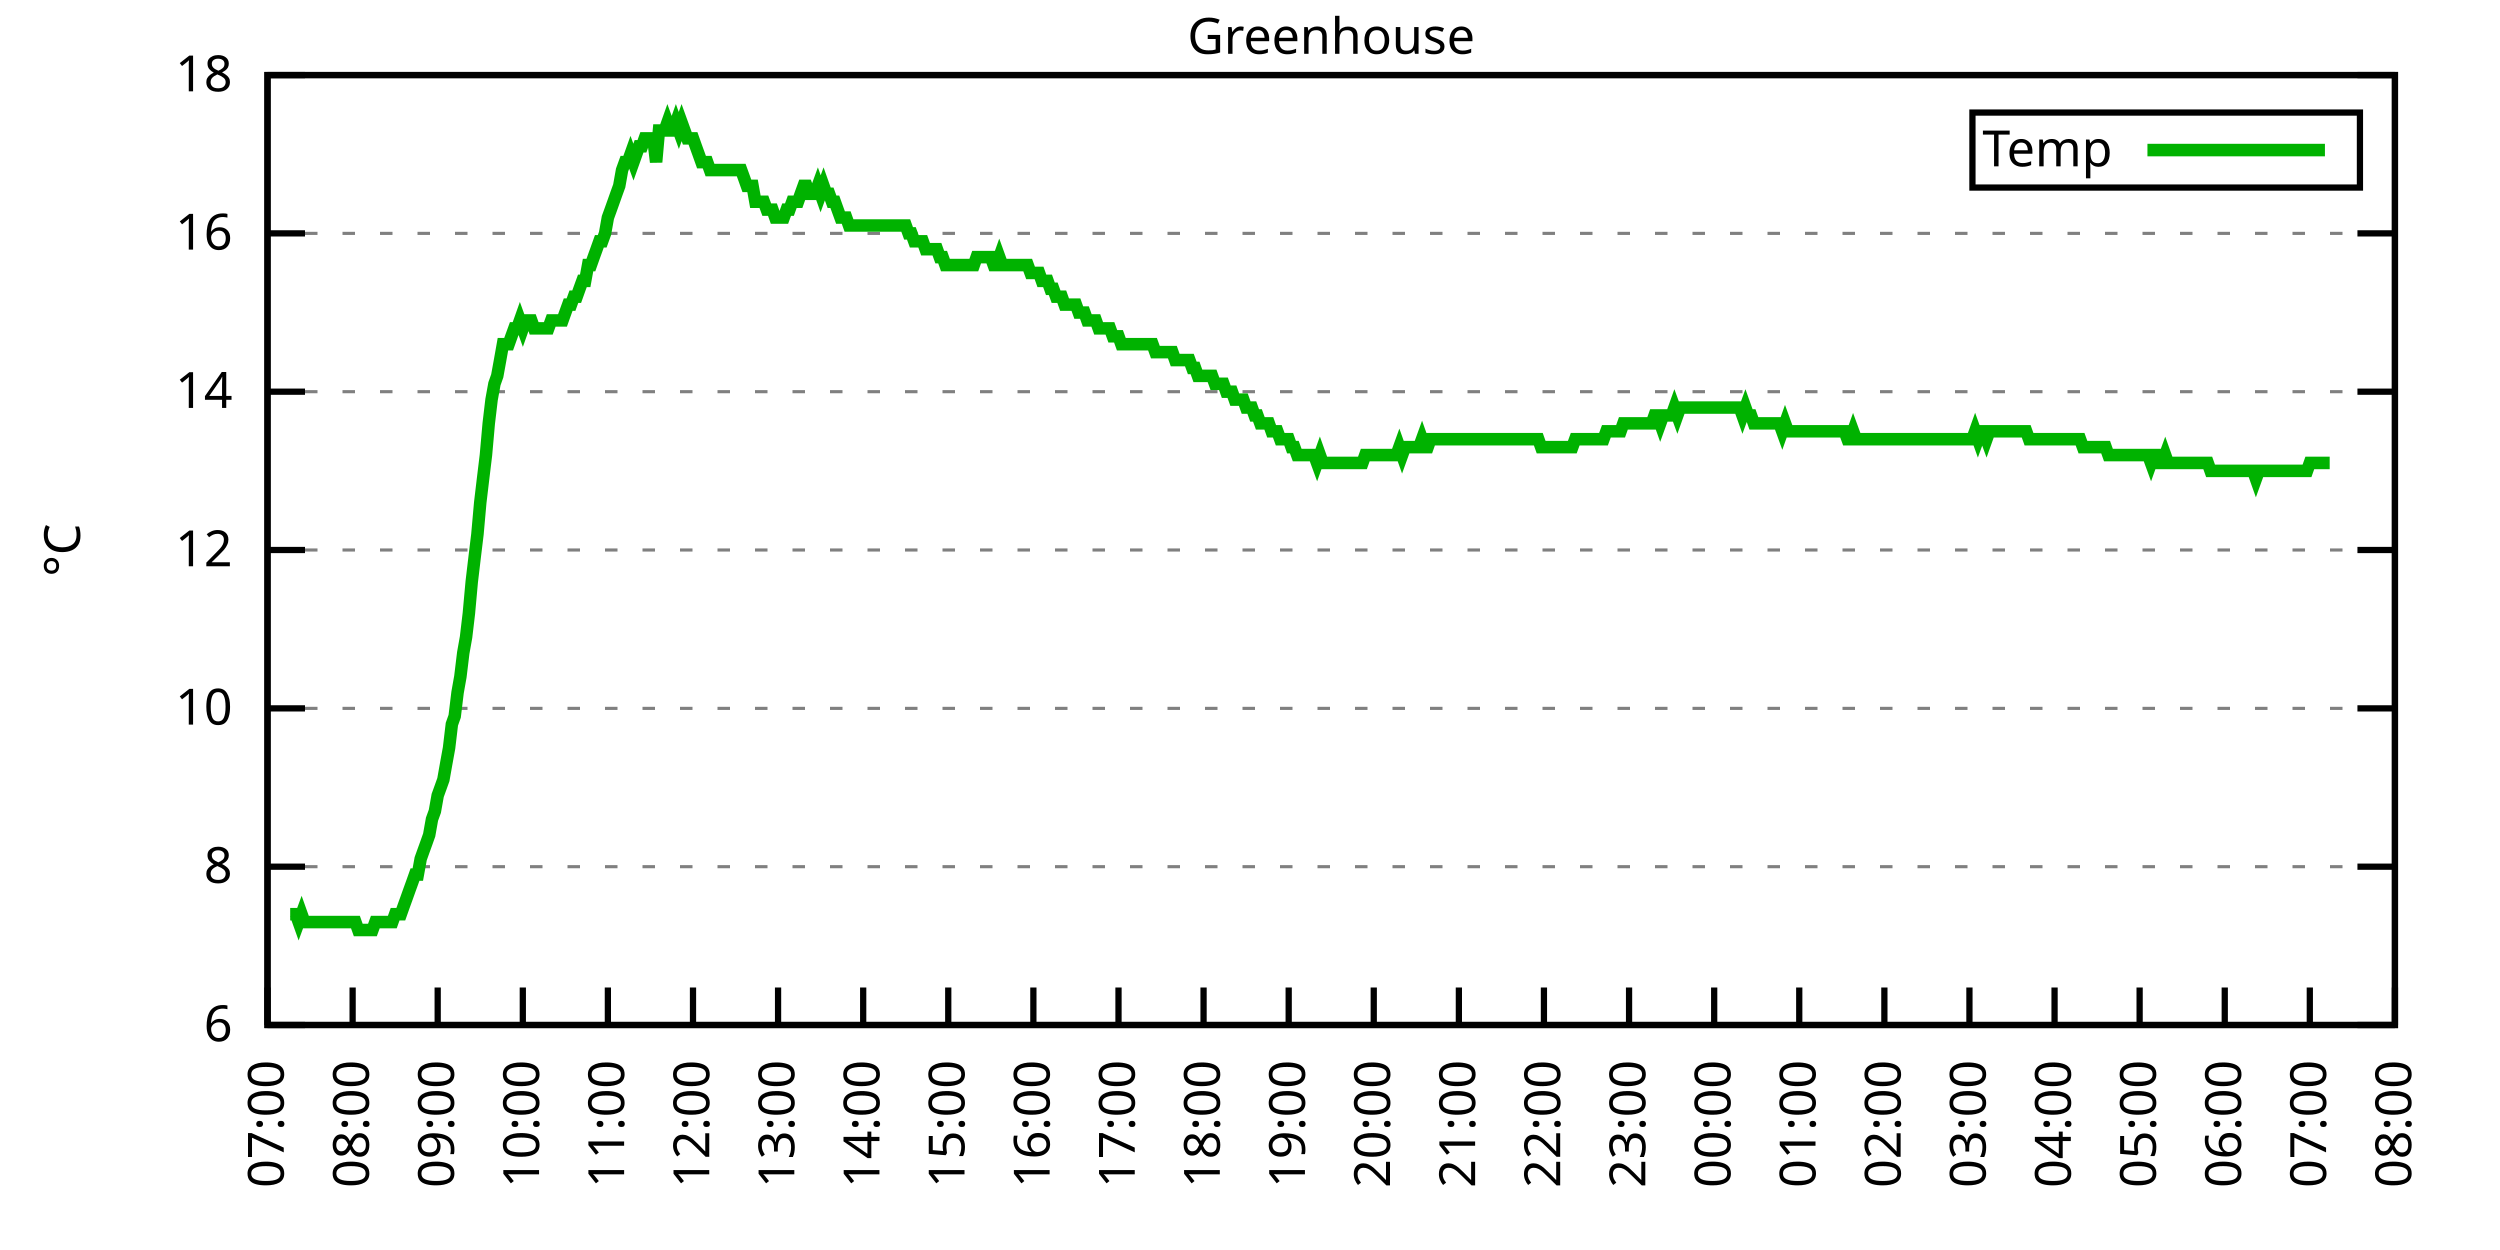
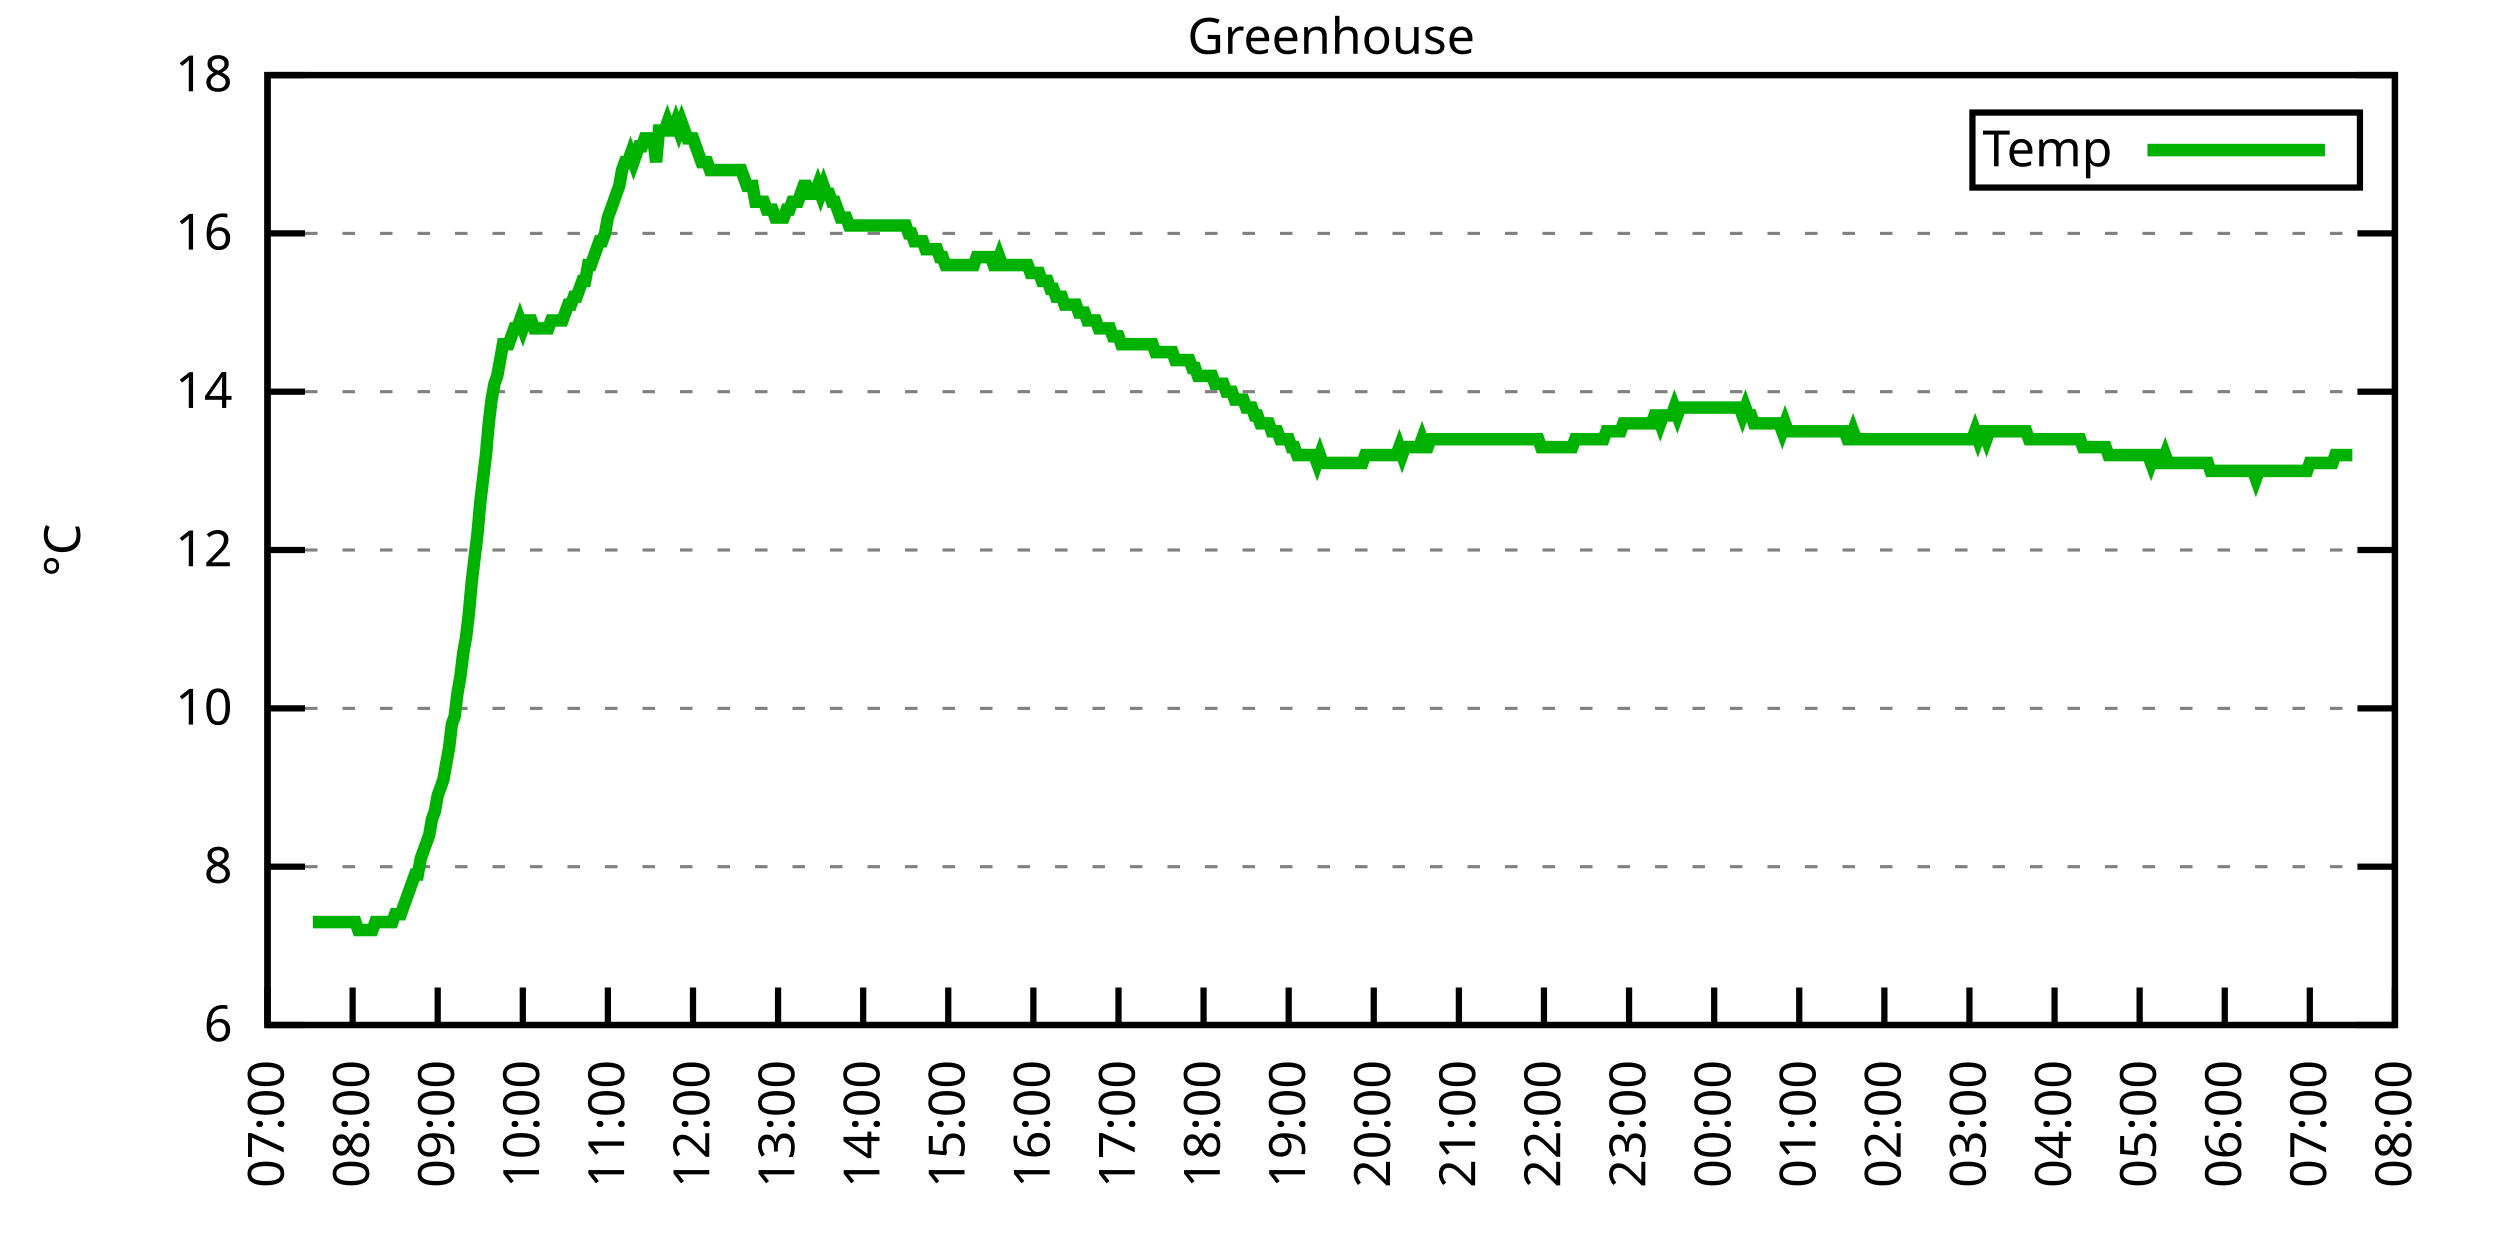
<svg xmlns="http://www.w3.org/2000/svg" xmlns:xlink="http://www.w3.org/1999/xlink" width="400" height="200" viewBox="0 0 400 200">
  <g id="gnuplot_canvas">
    <rect x="0" y="0" width="400" height="200" fill="none" />
    <defs>
      <circle id="gpDot" r="0.5" stroke-width="0.5" stroke="currentColor" />
      <path id="gpPt0" stroke-width="0.333" stroke="currentColor" d="M-1,0 h2 M0,-1 v2" />
      <path id="gpPt1" stroke-width="0.333" stroke="currentColor" d="M-1,-1 L1,1 M1,-1 L-1,1" />
      <path id="gpPt2" stroke-width="0.333" stroke="currentColor" d="M-1,0 L1,0 M0,-1 L0,1 M-1,-1 L1,1 M-1,1 L1,-1" />
      <rect id="gpPt3" stroke-width="0.333" stroke="currentColor" x="-1" y="-1" width="2" height="2" />
      <rect id="gpPt4" stroke-width="0.333" stroke="currentColor" fill="currentColor" x="-1" y="-1" width="2" height="2" />
      <circle id="gpPt5" stroke-width="0.333" stroke="currentColor" cx="0" cy="0" r="1" />
      <use xlink:href="#gpPt5" id="gpPt6" fill="currentColor" stroke="none" />
      <path id="gpPt7" stroke-width="0.333" stroke="currentColor" d="M0,-1.33 L-1.33,0.67 L1.33,0.67 z" />
      <use xlink:href="#gpPt7" id="gpPt8" fill="currentColor" stroke="none" />
      <use xlink:href="#gpPt7" id="gpPt9" stroke="currentColor" transform="rotate(180)" />
      <use xlink:href="#gpPt9" id="gpPt10" fill="currentColor" stroke="none" />
      <use xlink:href="#gpPt3" id="gpPt11" stroke="currentColor" transform="rotate(45)" />
      <use xlink:href="#gpPt11" id="gpPt12" fill="currentColor" stroke="none" />
      <path id="gpPt13" stroke-width="0.333" stroke="currentColor" d="M0,1.330 L1.265,0.411 L0.782,-1.067 L-0.782,-1.076 L-1.265,0.411 z" />
      <use xlink:href="#gpPt13" id="gpPt14" fill="currentColor" stroke="none" />
      <filter id="textbox" filterUnits="objectBoundingBox" x="0" y="0" height="1" width="1">
        <feFlood flood-color="white" flood-opacity="1" result="bgnd" />
        <feComposite in="SourceGraphic" in2="bgnd" operator="atop" />
      </filter>
      <filter id="greybox" filterUnits="objectBoundingBox" x="0" y="0" height="1" width="1">
        <feFlood flood-color="lightgrey" flood-opacity="1" result="grey" />
        <feComposite in="SourceGraphic" in2="grey" operator="atop" />
      </filter>
    </defs>
    <g fill="none" color="white" stroke="currentColor" stroke-width="1.00" stroke-linecap="butt" stroke-linejoin="miter">
</g>
    <g fill="none" color="black" stroke="currentColor" stroke-width="1.00" stroke-linecap="butt" stroke-linejoin="miter">
      <g stroke="none" shape-rendering="crispEdges">
        <polygon fill="rgb(255, 255, 255)" points="42.80,164.00 383.18,164.00 383.18,12.02 42.80,12.02 " />
      </g>
    </g>
    <g fill="none" color="black" stroke="currentColor" stroke-width="1.00" stroke-linecap="butt" stroke-linejoin="miter">
</g>
    <g fill="none" color="black" stroke="black" stroke-width="0.50" stroke-linecap="butt" stroke-linejoin="miter">
</g>
    <g fill="none" color="gray" stroke="currentColor" stroke-width="0.50" stroke-linecap="butt" stroke-linejoin="miter">
      <path stroke="gray" stroke-dasharray="2,4" class="gridline" d="M42.80,164.00 L383.19,164.00  " />
    </g>
    <g fill="none" color="gray" stroke="gray" stroke-width="1.00" stroke-linecap="butt" stroke-linejoin="miter">
</g>
    <g fill="none" color="black" stroke="currentColor" stroke-width="1.00" stroke-linecap="butt" stroke-linejoin="miter">
      <path stroke="black" d="M42.80,164.00 L48.80,164.00 M383.19,164.00 L377.19,164.00  " />
      <g transform="translate(37.20,166.60)" stroke="none" fill="black" font-family="Sans" font-size="8.00" text-anchor="end">
        <text>
          <tspan font-family="Sans"> 6</tspan>
        </text>
      </g>
    </g>
    <g fill="none" color="black" stroke="currentColor" stroke-width="1.00" stroke-linecap="butt" stroke-linejoin="miter">
</g>
    <g fill="none" color="black" stroke="black" stroke-width="0.50" stroke-linecap="butt" stroke-linejoin="miter">
</g>
    <g fill="none" color="gray" stroke="currentColor" stroke-width="0.50" stroke-linecap="butt" stroke-linejoin="miter">
      <path stroke="gray" stroke-dasharray="2,4" class="gridline" d="M42.80,138.67 L383.19,138.67  " />
    </g>
    <g fill="none" color="gray" stroke="gray" stroke-width="1.00" stroke-linecap="butt" stroke-linejoin="miter">
</g>
    <g fill="none" color="black" stroke="currentColor" stroke-width="1.00" stroke-linecap="butt" stroke-linejoin="miter">
      <path stroke="black" d="M42.80,138.67 L48.80,138.67 M383.19,138.67 L377.19,138.67  " />
      <g transform="translate(37.20,141.27)" stroke="none" fill="black" font-family="Sans" font-size="8.00" text-anchor="end">
        <text>
          <tspan font-family="Sans"> 8</tspan>
        </text>
      </g>
    </g>
    <g fill="none" color="black" stroke="currentColor" stroke-width="1.00" stroke-linecap="butt" stroke-linejoin="miter">
</g>
    <g fill="none" color="black" stroke="black" stroke-width="0.50" stroke-linecap="butt" stroke-linejoin="miter">
</g>
    <g fill="none" color="gray" stroke="currentColor" stroke-width="0.50" stroke-linecap="butt" stroke-linejoin="miter">
      <path stroke="gray" stroke-dasharray="2,4" class="gridline" d="M42.80,113.34 L383.19,113.34  " />
    </g>
    <g fill="none" color="gray" stroke="gray" stroke-width="1.00" stroke-linecap="butt" stroke-linejoin="miter">
</g>
    <g fill="none" color="black" stroke="currentColor" stroke-width="1.00" stroke-linecap="butt" stroke-linejoin="miter">
      <path stroke="black" d="M42.80,113.34 L48.80,113.34 M383.19,113.34 L377.19,113.34  " />
      <g transform="translate(37.20,115.94)" stroke="none" fill="black" font-family="Sans" font-size="8.00" text-anchor="end">
        <text>
          <tspan font-family="Sans"> 10</tspan>
        </text>
      </g>
    </g>
    <g fill="none" color="black" stroke="currentColor" stroke-width="1.00" stroke-linecap="butt" stroke-linejoin="miter">
</g>
    <g fill="none" color="black" stroke="black" stroke-width="0.50" stroke-linecap="butt" stroke-linejoin="miter">
</g>
    <g fill="none" color="gray" stroke="currentColor" stroke-width="0.50" stroke-linecap="butt" stroke-linejoin="miter">
      <path stroke="gray" stroke-dasharray="2,4" class="gridline" d="M42.80,88.00 L383.19,88.00  " />
    </g>
    <g fill="none" color="gray" stroke="gray" stroke-width="1.00" stroke-linecap="butt" stroke-linejoin="miter">
</g>
    <g fill="none" color="black" stroke="currentColor" stroke-width="1.00" stroke-linecap="butt" stroke-linejoin="miter">
      <path stroke="black" d="M42.80,88.00 L48.80,88.00 M383.19,88.00 L377.19,88.00  " />
      <g transform="translate(37.20,90.60)" stroke="none" fill="black" font-family="Sans" font-size="8.00" text-anchor="end">
        <text>
          <tspan font-family="Sans"> 12</tspan>
        </text>
      </g>
    </g>
    <g fill="none" color="black" stroke="currentColor" stroke-width="1.00" stroke-linecap="butt" stroke-linejoin="miter">
</g>
    <g fill="none" color="black" stroke="black" stroke-width="0.50" stroke-linecap="butt" stroke-linejoin="miter">
</g>
    <g fill="none" color="gray" stroke="currentColor" stroke-width="0.50" stroke-linecap="butt" stroke-linejoin="miter">
      <path stroke="gray" stroke-dasharray="2,4" class="gridline" d="M42.80,62.67 L383.19,62.67  " />
    </g>
    <g fill="none" color="gray" stroke="gray" stroke-width="1.00" stroke-linecap="butt" stroke-linejoin="miter">
</g>
    <g fill="none" color="black" stroke="currentColor" stroke-width="1.00" stroke-linecap="butt" stroke-linejoin="miter">
      <path stroke="black" d="M42.80,62.67 L48.80,62.67 M383.19,62.67 L377.19,62.67  " />
      <g transform="translate(37.20,65.27)" stroke="none" fill="black" font-family="Sans" font-size="8.00" text-anchor="end">
        <text>
          <tspan font-family="Sans"> 14</tspan>
        </text>
      </g>
    </g>
    <g fill="none" color="black" stroke="currentColor" stroke-width="1.00" stroke-linecap="butt" stroke-linejoin="miter">
</g>
    <g fill="none" color="black" stroke="black" stroke-width="0.50" stroke-linecap="butt" stroke-linejoin="miter">
</g>
    <g fill="none" color="gray" stroke="currentColor" stroke-width="0.50" stroke-linecap="butt" stroke-linejoin="miter">
      <path stroke="gray" stroke-dasharray="2,4" class="gridline" d="M42.80,37.34 L383.19,37.34  " />
    </g>
    <g fill="none" color="gray" stroke="gray" stroke-width="1.00" stroke-linecap="butt" stroke-linejoin="miter">
</g>
    <g fill="none" color="black" stroke="currentColor" stroke-width="1.00" stroke-linecap="butt" stroke-linejoin="miter">
      <path stroke="black" d="M42.80,37.34 L48.80,37.34 M383.19,37.34 L377.19,37.34  " />
      <g transform="translate(37.20,39.94)" stroke="none" fill="black" font-family="Sans" font-size="8.00" text-anchor="end">
        <text>
          <tspan font-family="Sans"> 16</tspan>
        </text>
      </g>
    </g>
    <g fill="none" color="black" stroke="currentColor" stroke-width="1.00" stroke-linecap="butt" stroke-linejoin="miter">
</g>
    <g fill="none" color="black" stroke="black" stroke-width="0.50" stroke-linecap="butt" stroke-linejoin="miter">
</g>
    <g fill="none" color="gray" stroke="currentColor" stroke-width="0.50" stroke-linecap="butt" stroke-linejoin="miter">
      <path stroke="gray" stroke-dasharray="2,4" class="gridline" d="M42.80,12.01 L383.19,12.01  " />
    </g>
    <g fill="none" color="gray" stroke="gray" stroke-width="1.00" stroke-linecap="butt" stroke-linejoin="miter">
</g>
    <g fill="none" color="black" stroke="currentColor" stroke-width="1.00" stroke-linecap="butt" stroke-linejoin="miter">
      <path stroke="black" d="M42.80,12.01 L48.80,12.01 M383.19,12.01 L377.19,12.01  " />
      <g transform="translate(37.20,14.61)" stroke="none" fill="black" font-family="Sans" font-size="8.00" text-anchor="end">
        <text>
          <tspan font-family="Sans"> 18</tspan>
        </text>
      </g>
    </g>
    <g fill="none" color="black" stroke="currentColor" stroke-width="1.00" stroke-linecap="butt" stroke-linejoin="miter">
      <path stroke="black" d="M42.80,164.00 L42.80,158.00  " />
      <g transform="translate(45.40,169.60) rotate(270.00)" stroke="none" fill="black" font-family="Sans" font-size="8.00" text-anchor="end">
        <text>
          <tspan font-family="Sans">07:00</tspan>
        </text>
      </g>
    </g>
    <g fill="none" color="black" stroke="currentColor" stroke-width="1.00" stroke-linecap="butt" stroke-linejoin="miter">
      <path stroke="black" d="M56.42,164.00 L56.42,158.00  " />
      <g transform="translate(59.02,169.60) rotate(270.00)" stroke="none" fill="black" font-family="Sans" font-size="8.00" text-anchor="end">
        <text>
          <tspan font-family="Sans">08:00</tspan>
        </text>
      </g>
    </g>
    <g fill="none" color="black" stroke="currentColor" stroke-width="1.00" stroke-linecap="butt" stroke-linejoin="miter">
      <path stroke="black" d="M70.03,164.00 L70.03,158.00  " />
      <g transform="translate(72.63,169.60) rotate(270.00)" stroke="none" fill="black" font-family="Sans" font-size="8.00" text-anchor="end">
        <text>
          <tspan font-family="Sans">09:00</tspan>
        </text>
      </g>
    </g>
    <g fill="none" color="black" stroke="currentColor" stroke-width="1.00" stroke-linecap="butt" stroke-linejoin="miter">
      <path stroke="black" d="M83.65,164.00 L83.65,158.00  " />
      <g transform="translate(86.25,169.60) rotate(270.00)" stroke="none" fill="black" font-family="Sans" font-size="8.00" text-anchor="end">
        <text>
          <tspan font-family="Sans">10:00</tspan>
        </text>
      </g>
    </g>
    <g fill="none" color="black" stroke="currentColor" stroke-width="1.00" stroke-linecap="butt" stroke-linejoin="miter">
      <path stroke="black" d="M97.26,164.00 L97.26,158.00  " />
      <g transform="translate(99.86,169.60) rotate(270.00)" stroke="none" fill="black" font-family="Sans" font-size="8.00" text-anchor="end">
        <text>
          <tspan font-family="Sans">11:00</tspan>
        </text>
      </g>
    </g>
    <g fill="none" color="black" stroke="currentColor" stroke-width="1.00" stroke-linecap="butt" stroke-linejoin="miter">
      <path stroke="black" d="M110.88,164.00 L110.88,158.00  " />
      <g transform="translate(113.48,169.60) rotate(270.00)" stroke="none" fill="black" font-family="Sans" font-size="8.00" text-anchor="end">
        <text>
          <tspan font-family="Sans">12:00</tspan>
        </text>
      </g>
    </g>
    <g fill="none" color="black" stroke="currentColor" stroke-width="1.00" stroke-linecap="butt" stroke-linejoin="miter">
      <path stroke="black" d="M124.49,164.00 L124.49,158.00  " />
      <g transform="translate(127.09,169.60) rotate(270.00)" stroke="none" fill="black" font-family="Sans" font-size="8.00" text-anchor="end">
        <text>
          <tspan font-family="Sans">13:00</tspan>
        </text>
      </g>
    </g>
    <g fill="none" color="black" stroke="currentColor" stroke-width="1.00" stroke-linecap="butt" stroke-linejoin="miter">
      <path stroke="black" d="M138.11,164.00 L138.11,158.00  " />
      <g transform="translate(140.71,169.60) rotate(270.00)" stroke="none" fill="black" font-family="Sans" font-size="8.00" text-anchor="end">
        <text>
          <tspan font-family="Sans">14:00</tspan>
        </text>
      </g>
    </g>
    <g fill="none" color="black" stroke="currentColor" stroke-width="1.00" stroke-linecap="butt" stroke-linejoin="miter">
      <path stroke="black" d="M151.72,164.00 L151.72,158.00  " />
      <g transform="translate(154.32,169.60) rotate(270.00)" stroke="none" fill="black" font-family="Sans" font-size="8.00" text-anchor="end">
        <text>
          <tspan font-family="Sans">15:00</tspan>
        </text>
      </g>
    </g>
    <g fill="none" color="black" stroke="currentColor" stroke-width="1.00" stroke-linecap="butt" stroke-linejoin="miter">
      <path stroke="black" d="M165.34,164.00 L165.34,158.00  " />
      <g transform="translate(167.94,169.60) rotate(270.00)" stroke="none" fill="black" font-family="Sans" font-size="8.00" text-anchor="end">
        <text>
          <tspan font-family="Sans">16:00</tspan>
        </text>
      </g>
    </g>
    <g fill="none" color="black" stroke="currentColor" stroke-width="1.00" stroke-linecap="butt" stroke-linejoin="miter">
      <path stroke="black" d="M178.96,164.00 L178.96,158.00  " />
      <g transform="translate(181.56,169.60) rotate(270.00)" stroke="none" fill="black" font-family="Sans" font-size="8.00" text-anchor="end">
        <text>
          <tspan font-family="Sans">17:00</tspan>
        </text>
      </g>
    </g>
    <g fill="none" color="black" stroke="currentColor" stroke-width="1.00" stroke-linecap="butt" stroke-linejoin="miter">
      <path stroke="black" d="M192.57,164.00 L192.57,158.00  " />
      <g transform="translate(195.17,169.60) rotate(270.00)" stroke="none" fill="black" font-family="Sans" font-size="8.00" text-anchor="end">
        <text>
          <tspan font-family="Sans">18:00</tspan>
        </text>
      </g>
    </g>
    <g fill="none" color="black" stroke="currentColor" stroke-width="1.00" stroke-linecap="butt" stroke-linejoin="miter">
      <path stroke="black" d="M206.19,164.00 L206.19,158.00  " />
      <g transform="translate(208.79,169.60) rotate(270.00)" stroke="none" fill="black" font-family="Sans" font-size="8.00" text-anchor="end">
        <text>
          <tspan font-family="Sans">19:00</tspan>
        </text>
      </g>
    </g>
    <g fill="none" color="black" stroke="currentColor" stroke-width="1.00" stroke-linecap="butt" stroke-linejoin="miter">
      <path stroke="black" d="M219.80,164.00 L219.80,158.00  " />
      <g transform="translate(222.40,169.60) rotate(270.00)" stroke="none" fill="black" font-family="Sans" font-size="8.00" text-anchor="end">
        <text>
          <tspan font-family="Sans">20:00</tspan>
        </text>
      </g>
    </g>
    <g fill="none" color="black" stroke="currentColor" stroke-width="1.00" stroke-linecap="butt" stroke-linejoin="miter">
      <path stroke="black" d="M233.42,164.00 L233.42,158.00  " />
      <g transform="translate(236.02,169.60) rotate(270.00)" stroke="none" fill="black" font-family="Sans" font-size="8.00" text-anchor="end">
        <text>
          <tspan font-family="Sans">21:00</tspan>
        </text>
      </g>
    </g>
    <g fill="none" color="black" stroke="currentColor" stroke-width="1.00" stroke-linecap="butt" stroke-linejoin="miter">
      <path stroke="black" d="M247.03,164.00 L247.03,158.00  " />
      <g transform="translate(249.63,169.60) rotate(270.00)" stroke="none" fill="black" font-family="Sans" font-size="8.00" text-anchor="end">
        <text>
          <tspan font-family="Sans">22:00</tspan>
        </text>
      </g>
    </g>
    <g fill="none" color="black" stroke="currentColor" stroke-width="1.00" stroke-linecap="butt" stroke-linejoin="miter">
      <path stroke="black" d="M260.65,164.00 L260.65,158.00  " />
      <g transform="translate(263.25,169.60) rotate(270.00)" stroke="none" fill="black" font-family="Sans" font-size="8.00" text-anchor="end">
        <text>
          <tspan font-family="Sans">23:00</tspan>
        </text>
      </g>
    </g>
    <g fill="none" color="black" stroke="currentColor" stroke-width="1.00" stroke-linecap="butt" stroke-linejoin="miter">
      <path stroke="black" d="M274.27,164.00 L274.27,158.00  " />
      <g transform="translate(276.87,169.60) rotate(270.00)" stroke="none" fill="black" font-family="Sans" font-size="8.00" text-anchor="end">
        <text>
          <tspan font-family="Sans">00:00</tspan>
        </text>
      </g>
    </g>
    <g fill="none" color="black" stroke="currentColor" stroke-width="1.00" stroke-linecap="butt" stroke-linejoin="miter">
      <path stroke="black" d="M287.88,164.00 L287.88,158.00  " />
      <g transform="translate(290.48,169.60) rotate(270.00)" stroke="none" fill="black" font-family="Sans" font-size="8.00" text-anchor="end">
        <text>
          <tspan font-family="Sans">01:00</tspan>
        </text>
      </g>
    </g>
    <g fill="none" color="black" stroke="currentColor" stroke-width="1.00" stroke-linecap="butt" stroke-linejoin="miter">
      <path stroke="black" d="M301.50,164.00 L301.50,158.00  " />
      <g transform="translate(304.10,169.60) rotate(270.00)" stroke="none" fill="black" font-family="Sans" font-size="8.00" text-anchor="end">
        <text>
          <tspan font-family="Sans">02:00</tspan>
        </text>
      </g>
    </g>
    <g fill="none" color="black" stroke="currentColor" stroke-width="1.00" stroke-linecap="butt" stroke-linejoin="miter">
      <path stroke="black" d="M315.11,164.00 L315.11,158.00  " />
      <g transform="translate(317.71,169.60) rotate(270.00)" stroke="none" fill="black" font-family="Sans" font-size="8.00" text-anchor="end">
        <text>
          <tspan font-family="Sans">03:00</tspan>
        </text>
      </g>
    </g>
    <g fill="none" color="black" stroke="currentColor" stroke-width="1.00" stroke-linecap="butt" stroke-linejoin="miter">
      <path stroke="black" d="M328.73,164.00 L328.73,158.00  " />
      <g transform="translate(331.33,169.60) rotate(270.00)" stroke="none" fill="black" font-family="Sans" font-size="8.00" text-anchor="end">
        <text>
          <tspan font-family="Sans">04:00</tspan>
        </text>
      </g>
    </g>
    <g fill="none" color="black" stroke="currentColor" stroke-width="1.00" stroke-linecap="butt" stroke-linejoin="miter">
      <path stroke="black" d="M342.34,164.00 L342.34,158.00  " />
      <g transform="translate(344.94,169.60) rotate(270.00)" stroke="none" fill="black" font-family="Sans" font-size="8.00" text-anchor="end">
        <text>
          <tspan font-family="Sans">05:00</tspan>
        </text>
      </g>
    </g>
    <g fill="none" color="black" stroke="currentColor" stroke-width="1.00" stroke-linecap="butt" stroke-linejoin="miter">
      <path stroke="black" d="M355.96,164.00 L355.96,158.00  " />
      <g transform="translate(358.56,169.60) rotate(270.00)" stroke="none" fill="black" font-family="Sans" font-size="8.00" text-anchor="end">
        <text>
          <tspan font-family="Sans">06:00</tspan>
        </text>
      </g>
    </g>
    <g fill="none" color="black" stroke="currentColor" stroke-width="1.00" stroke-linecap="butt" stroke-linejoin="miter">
      <path stroke="black" d="M369.57,164.00 L369.57,158.00  " />
      <g transform="translate(372.17,169.60) rotate(270.00)" stroke="none" fill="black" font-family="Sans" font-size="8.00" text-anchor="end">
        <text>
          <tspan font-family="Sans">07:00</tspan>
        </text>
      </g>
    </g>
    <g fill="none" color="black" stroke="currentColor" stroke-width="1.00" stroke-linecap="butt" stroke-linejoin="miter">
      <path stroke="black" d="M383.19,164.00 L383.19,158.00  " />
      <g transform="translate(385.79,169.60) rotate(270.00)" stroke="none" fill="black" font-family="Sans" font-size="8.00" text-anchor="end">
        <text>
          <tspan font-family="Sans">08:00</tspan>
        </text>
      </g>
    </g>
    <g fill="none" color="black" stroke="currentColor" stroke-width="1.00" stroke-linecap="butt" stroke-linejoin="miter">
</g>
    <g fill="none" color="black" stroke="currentColor" stroke-width="1.00" stroke-linecap="butt" stroke-linejoin="miter">
      <path stroke="black" d="M42.80,12.01 L42.80,164.00 L383.19,164.00 L383.19,12.01 L42.80,12.01 Z  " />
    </g>
    <g fill="none" color="black" stroke="currentColor" stroke-width="1.00" stroke-linecap="butt" stroke-linejoin="miter">
</g>
    <g fill="none" color="black" stroke="currentColor" stroke-width="1.00" stroke-linecap="butt" stroke-linejoin="miter">
      <path stroke="black" d="M315.59,30.01 L315.59,18.01 L377.59,18.01 L377.59,30.01 L315.59,30.01 Z  " />
    </g>
    <g id="Greenhouse_plot_1">
      <g fill="none" color="white" stroke="black" stroke-width="2.00" stroke-linecap="butt" stroke-linejoin="miter">
</g>
      <g fill="none" color="black" stroke="currentColor" stroke-width="2.00" stroke-linecap="butt" stroke-linejoin="miter">
        <g transform="translate(337.99,26.61)" stroke="none" fill="black" font-family="Sans" font-size="8.00" text-anchor="end">
          <text>
            <tspan font-family="Sans">Temp</tspan>
          </text>
        </g>
      </g>
      <g fill="none" color="black" stroke="currentColor" stroke-width="2.00" stroke-linecap="butt" stroke-linejoin="miter">
-         <path stroke="rgb(  0, 178,   0)" d="M343.59,24.01 L371.99,24.01 M46.43,146.27 L46.88,146.27 L47.34,146.27 L47.79,147.53 L48.25,146.27 L48.70,147.53   L49.15,147.53 L49.61,147.53 L50.06,147.53 L50.52,147.53 L50.97,147.53 L51.42,147.53 L51.88,147.53 L52.33,147.53   L52.78,147.53 L53.24,147.53 L53.69,147.53 L54.15,147.53 L54.60,147.53 L55.05,147.53 L55.51,147.53 L55.96,147.53   L56.42,147.53 L56.87,147.53 L57.32,148.80 L57.78,148.80 L58.23,148.80 L58.68,148.80 L59.14,148.80 L59.59,148.80   L60.05,147.53 L60.50,147.53 L60.95,147.53 L61.41,147.53 L61.86,147.53 L62.32,147.53 L62.77,147.53 L63.22,146.27   L63.68,146.27 L64.13,146.27 L64.58,145.00 L65.04,143.73 L65.49,142.47 L65.95,141.20 L66.40,139.93 L66.85,139.93   L67.31,137.40 L67.76,136.14 L68.22,134.87 L68.67,133.60 L69.12,131.07 L69.58,129.80 L70.03,127.27 L70.49,126.00   L70.94,124.74 L71.39,122.20 L71.85,119.67 L72.30,115.87 L72.75,114.60 L73.21,110.80 L73.66,108.27 L74.12,104.47   L74.57,101.94 L75.02,98.14 L75.48,93.07 L75.93,89.27 L76.39,85.47 L76.84,80.41 L77.29,76.61 L77.75,72.81   L78.20,67.74 L78.65,63.94 L79.11,61.41 L79.56,60.14 L80.02,57.61 L80.47,55.07 L80.92,55.07 L81.38,55.07   L81.83,53.81 L82.29,52.54 L82.74,52.54 L83.19,51.27 L83.65,52.54 L84.10,51.27 L84.55,51.27 L85.01,51.27   L85.46,52.54 L85.92,52.54 L86.37,52.54 L86.82,52.54 L87.28,52.54 L87.73,52.54 L88.19,51.27 L88.64,51.27   L89.09,51.27 L89.55,51.27 L90.00,51.27 L90.45,50.01 L90.91,48.74 L91.36,48.74 L91.82,47.47 L92.27,47.47   L92.72,46.21 L93.18,44.94 L93.63,44.94 L94.09,42.41 L94.54,42.41 L94.99,41.14 L95.45,39.87 L95.90,38.61   L96.35,38.61 L96.81,37.34 L97.26,34.81 L97.72,33.54 L98.17,32.28 L98.62,31.01 L99.08,29.74 L99.53,27.21   L99.99,25.94 L100.44,25.94 L100.89,24.68 L101.35,25.94 L101.80,24.68 L102.25,23.41 L102.71,23.41 L103.16,22.14   L103.62,22.14 L104.07,22.14 L104.52,22.14 L104.98,25.94 L105.43,20.88 L105.89,20.88 L106.34,20.88 L106.79,19.61   L107.25,20.88 L107.70,20.88 L108.15,19.61 L108.61,20.88 L109.06,19.61 L109.52,20.88 L109.97,22.14 L110.42,22.14   L110.88,22.14 L111.33,23.41 L111.79,24.68 L112.24,25.94 L112.69,25.94 L113.15,25.94 L113.60,27.21 L114.05,27.21   L114.51,27.21 L114.96,27.21 L115.42,27.21 L115.87,27.21 L116.32,27.21 L116.78,27.21 L117.23,27.21 L117.69,27.21   L118.14,27.21 L118.59,27.21 L119.05,28.48 L119.50,29.74 L119.96,29.74 L120.41,29.74 L120.86,32.28 L121.32,32.28   L121.77,32.28 L122.22,32.28 L122.68,33.54 L123.13,33.54 L123.59,33.54 L124.04,34.81 L124.49,34.81 L124.95,34.81   L125.40,34.81 L125.86,33.54 L126.31,33.54 L126.76,32.28 L127.22,32.28 L127.67,32.28 L128.12,31.01 L128.58,29.74   L129.03,29.74 L129.49,31.01 L129.94,31.01 L130.39,31.01 L130.85,29.74 L131.30,31.01 L131.76,29.74 L132.21,31.01   L132.66,31.01 L133.12,32.28 L133.57,32.28 L134.02,33.54 L134.48,34.81 L134.93,34.81 L135.39,34.81 L135.84,36.08   L136.29,36.08 L136.75,36.08 L137.20,36.08 L137.66,36.08 L138.11,36.08 L138.56,36.08 L139.02,36.08 L139.47,36.08   L139.92,36.08 L140.38,36.08 L140.83,36.08 L141.29,36.08 L141.74,36.08 L142.19,36.08 L142.65,36.08 L143.10,36.08   L143.56,36.08 L144.01,36.08 L144.46,36.08 L144.92,36.08 L145.37,37.34 L145.82,37.34 L146.28,38.61 L146.73,38.61   L147.19,38.61 L147.64,38.61 L148.09,39.87 L148.55,39.87 L149.00,39.87 L149.46,39.87 L149.91,39.87 L150.36,41.14   L150.82,41.14 L151.27,42.41 L151.72,42.41 L152.18,42.41 L152.63,42.41 L153.09,42.41 L153.54,42.41 L153.99,42.41   L154.45,42.41 L154.90,42.41 L155.36,42.41 L155.81,42.41 L156.26,41.14 L156.72,41.14 L157.17,41.14 L157.62,41.14   L158.08,41.14 L158.53,41.14 L158.99,42.41 L159.44,42.41 L159.89,41.14 L160.35,42.41 L160.80,42.41 L161.26,42.41   L161.71,42.41 L162.16,42.41 L162.62,42.41 L163.07,42.41 L163.52,42.41 L163.98,42.41 L164.43,42.41 L164.89,43.67   L165.34,43.67 L165.79,43.67 L166.25,43.67 L166.70,44.94 L167.16,44.94 L167.61,44.94 L168.06,46.21 L168.52,46.21   L168.97,47.47 L169.43,47.47 L169.88,47.47 L170.33,48.74 L170.79,48.74 L171.24,48.74 L171.69,48.74 L172.15,48.74   L172.60,50.01 L173.06,50.01 L173.51,50.01 L173.96,51.27 L174.42,51.27 L174.87,51.27 L175.33,51.27 L175.78,52.54   L176.23,52.54 L176.69,52.54 L177.14,52.54 L177.59,52.54 L178.05,53.81 L178.50,53.81 L178.96,53.81 L179.41,55.07   L179.86,55.07 L180.32,55.07 L180.77,55.07 L181.23,55.07 L181.68,55.07 L182.13,55.07 L182.59,55.07 L183.04,55.07   L183.49,55.07 L183.95,55.07 L184.40,55.07 L184.86,56.34 L185.31,56.34 L185.76,56.34 L186.22,56.34 L186.67,56.34   L187.13,56.34 L187.58,56.34 L188.03,57.61 L188.49,57.61 L188.94,57.61 L189.39,57.61 L189.85,57.61 L190.30,57.61   L190.76,58.87 L191.21,58.87 L191.66,60.14 L192.12,60.14 L192.57,60.14 L193.03,60.14 L193.48,60.14 L193.93,60.14   L194.39,61.41 L194.84,61.41 L195.29,61.41 L195.75,61.41 L196.20,62.67 L196.66,62.67 L197.11,62.67 L197.56,63.94   L198.02,63.94 L198.47,63.94 L198.93,63.94 L199.38,65.21 L199.83,65.21 L200.29,65.21 L200.74,66.47 L201.19,66.47   L201.65,67.74 L202.10,67.74 L202.56,67.74 L203.01,67.74 L203.46,69.01 L203.92,69.01 L204.37,69.01 L204.83,70.27   L205.28,70.27 L205.73,70.27 L206.19,70.27 L206.64,71.54 L207.09,71.54 L207.55,72.81 L208.00,72.81 L208.46,72.81   L208.91,72.81 L209.36,72.81 L209.82,72.81 L210.27,72.81 L210.73,74.07 L211.18,72.81 L211.63,74.07 L212.09,74.07   L212.54,74.07 L213.00,74.07 L213.45,74.07 L213.90,74.07 L214.36,74.07 L214.81,74.07 L215.26,74.07 L215.72,74.07   L216.17,74.07 L216.63,74.07 L217.08,74.07 L217.53,74.07 L217.99,74.07 L218.44,72.81 L218.90,72.81 L219.35,72.81   L219.80,72.81 L220.26,72.81 L220.71,72.81 L221.16,72.81 L221.62,72.81 L222.07,72.81 L222.53,72.81 L222.98,72.81   L223.43,72.81 L223.89,71.54 L224.34,72.81 L224.80,71.54 L225.25,71.54 L225.70,71.54 L226.16,71.54 L226.61,71.54   L227.06,71.54 L227.52,70.27 L227.97,71.54 L228.43,71.54 L228.88,70.27 L229.33,70.27 L229.79,70.27 L230.24,70.27   L230.70,70.27 L231.15,70.27 L231.60,70.27 L232.06,70.27 L232.51,70.27 L232.96,70.27 L233.42,70.27 L233.87,70.27   L234.33,70.27 L234.78,70.27 L235.23,70.27 L235.69,70.27 L236.14,70.27 L236.60,70.27 L237.05,70.27 L237.50,70.27   L237.96,70.27 L238.41,70.27 L238.86,70.27 L239.32,70.27 L239.77,70.27 L240.23,70.27 L240.68,70.27 L241.13,70.27   L241.59,70.27 L242.04,70.27 L242.50,70.27 L242.95,70.27 L243.40,70.27 L243.86,70.27 L244.31,70.27 L244.76,70.27   L245.22,70.27 L245.67,70.27 L246.13,70.27 L246.58,71.54 L247.03,71.54 L247.49,71.54 L247.94,71.54 L248.40,71.54   L248.85,71.54 L249.30,71.54 L249.76,71.54 L250.21,71.54 L250.66,71.54 L251.12,71.54 L251.57,71.54 L252.03,70.27   L252.48,70.27 L252.93,70.27 L253.39,70.27 L253.84,70.27 L254.30,70.27 L254.75,70.27 L255.20,70.27 L255.66,70.27   L256.11,70.27 L256.56,70.27 L257.02,69.01 L257.47,69.01 L257.93,69.01 L258.38,69.01 L258.83,69.01 L259.29,69.01   L259.74,67.74 L260.20,67.74 L260.65,67.74 L261.10,67.74 L261.56,67.74 L262.01,67.74 L262.47,67.74 L262.92,67.74   L263.37,67.74 L263.83,67.74 L264.28,67.74 L264.73,66.47 L265.19,66.47 L265.64,67.74 L266.10,66.47 L266.55,66.47   L267.00,66.47 L267.46,66.47 L267.91,65.21 L268.37,66.47 L268.82,65.21 L269.27,65.21 L269.73,65.21 L270.18,65.21   L270.63,65.21 L271.09,65.21 L271.54,65.21 L272.00,65.21 L272.45,65.21 L272.90,65.21 L273.36,65.21 L273.81,65.21   L274.27,65.21 L274.72,65.21 L275.17,65.21 L275.63,65.21 L276.08,65.21 L276.53,65.21 L276.99,65.21 L277.44,65.21   L277.90,65.21 L278.35,65.21 L278.80,66.47 L279.26,65.21 L279.71,66.47 L280.17,66.47 L280.62,67.74 L281.07,67.74   L281.53,67.74 L281.98,67.74 L282.43,67.74 L282.89,67.74 L283.34,67.74 L283.80,67.74 L284.25,67.74 L284.70,67.74   L285.16,69.01 L285.61,67.74 L286.07,69.01 L286.52,69.01 L286.97,69.01 L287.43,69.01 L287.88,69.01 L288.33,69.01   L288.79,69.01 L289.24,69.01 L289.70,69.01 L290.15,69.01 L290.60,69.01 L291.06,69.01 L291.51,69.01 L291.97,69.01   L292.42,69.01 L292.87,69.01 L293.33,69.01 L293.78,69.01 L294.23,69.01 L294.69,69.01 L295.14,69.01 L295.60,70.27   L296.05,70.27 L296.50,69.01 L296.96,70.27 L297.41,70.27 L297.87,70.27 L298.32,70.27 L298.77,70.27 L299.23,70.27   L299.68,70.27 L300.13,70.27 L300.59,70.27 L301.04,70.27 L301.50,70.27 L301.95,70.27 L302.40,70.27 L302.86,70.27   L303.31,70.27 L303.77,70.27 L304.22,70.27 L304.67,70.27 L305.13,70.27 L305.58,70.27 L306.03,70.27 L306.49,70.27   L306.94,70.27 L307.40,70.27 L307.85,70.27 L308.30,70.27 L308.76,70.27 L309.21,70.27 L309.67,70.27 L310.12,70.27   L310.57,70.27 L311.03,70.27 L311.48,70.27 L311.94,70.27 L312.39,70.27 L312.84,70.27 L313.30,70.27 L313.75,70.27   L314.20,70.27 L314.66,70.27 L315.11,70.27 L315.57,70.27 L316.02,69.01 L316.47,70.27 L316.93,69.01 L317.38,69.01   L317.84,70.27 L318.29,69.01 L318.74,69.01 L319.20,69.01 L319.65,69.01 L320.10,69.01 L320.56,69.01 L321.01,69.01   L321.47,69.01 L321.92,69.01 L322.37,69.01 L322.83,69.01 L323.28,69.01 L323.74,69.01 L324.19,69.01 L324.64,70.27   L325.10,70.27 L325.55,70.27 L326.00,70.27 L326.46,70.27 L326.91,70.27 L327.37,70.27 L327.82,70.27 L328.27,70.27   L328.73,70.27 L329.18,70.27 L329.64,70.27 L330.09,70.27 L330.54,70.27 L331.00,70.27 L331.45,70.27 L331.90,70.27   L332.36,70.27 L332.81,70.27 L333.27,71.54 L333.72,71.54 L334.17,71.54 L334.63,71.54 L335.08,71.54 L335.54,71.54   L335.99,71.54 L336.44,71.54 L336.90,71.54 L337.35,72.81 L337.80,72.81 L338.26,72.81 L338.71,72.81 L339.17,72.81   L339.62,72.81 L340.07,72.81 L340.53,72.81 L340.98,72.81 L341.44,72.81 L341.89,72.81 L342.34,72.81 L342.80,72.81   L343.25,72.81 L343.70,72.81 L344.16,74.07 L344.61,72.81 L345.07,72.81 L345.52,74.07 L345.97,74.07 L346.43,72.81   L346.88,74.07 L347.34,74.07 L347.79,74.07 L348.24,74.07 L348.70,74.07 L349.15,74.07 L349.60,74.07 L350.06,74.07   L350.51,74.07 L350.97,74.07 L351.42,74.07 L351.87,74.07 L352.33,74.07 L352.78,74.07 L353.24,74.07 L353.69,75.34   L354.14,75.34 L354.60,75.34 L355.05,75.34 L355.50,75.34 L355.96,75.34 L356.41,75.34 L356.87,75.34 L357.32,75.34   L357.77,75.34 L358.23,75.34 L358.68,75.34 L359.14,75.34 L359.59,75.34 L360.04,75.34 L360.50,75.34 L360.95,76.61   L361.41,75.34 L361.86,75.34 L362.31,75.34 L362.77,75.34 L363.22,75.34 L363.67,75.34 L364.13,75.34 L364.58,75.34   L365.04,75.34 L365.49,75.34 L365.94,75.34 L366.40,75.34 L366.85,75.34 L367.31,75.34 L367.76,75.34 L368.21,75.34   L368.67,75.34 L369.12,75.34 L369.57,74.07 L370.03,74.07 L370.48,74.07 L370.94,74.07 L371.39,74.07 L371.84,74.07   L372.30,74.07 L372.75,74.07  " />
+         <path stroke="rgb(  0, 178,   0)" d="M343.59,24.01 L371.99,24.01 M50.06,147.53 L50.52,147.53 L50.97,147.53 L51.42,147.53 L51.88,147.53 L52.33,147.53   L52.78,147.53 L53.24,147.53 L53.69,147.53 L54.15,147.53 L54.60,147.53 L55.05,147.53 L55.51,147.53 L55.96,147.53   L56.42,147.53 L56.87,147.53 L57.32,148.80 L57.78,148.80 L58.23,148.80 L58.68,148.80 L59.14,148.80 L59.59,148.80   L60.05,147.53 L60.50,147.53 L60.95,147.53 L61.41,147.53 L61.86,147.53 L62.32,147.53 L62.77,147.53 L63.22,146.27   L63.68,146.27 L64.13,146.27 L64.58,145.00 L65.04,143.73 L65.49,142.47 L65.95,141.20 L66.40,139.93 L66.85,139.93   L67.31,137.40 L67.76,136.14 L68.22,134.87 L68.67,133.60 L69.12,131.07 L69.58,129.80 L70.03,127.27 L70.49,126.00   L70.94,124.74 L71.39,122.20 L71.85,119.67 L72.30,115.87 L72.75,114.60 L73.21,110.80 L73.66,108.27 L74.12,104.47   L74.57,101.94 L75.02,98.14 L75.48,93.07 L75.93,89.27 L76.39,85.47 L76.84,80.41 L77.29,76.61 L77.75,72.81   L78.20,67.74 L78.65,63.94 L79.11,61.41 L79.56,60.14 L80.02,57.61 L80.47,55.07 L80.92,55.07 L81.38,55.07   L81.83,53.81 L82.29,52.54 L82.74,52.54 L83.19,51.27 L83.65,52.54 L84.10,51.27 L84.55,51.27 L85.01,51.27   L85.46,52.54 L85.92,52.54 L86.37,52.54 L86.82,52.54 L87.28,52.54 L87.73,52.54 L88.19,51.27 L88.64,51.27   L89.09,51.27 L89.55,51.27 L90.00,51.27 L90.45,50.01 L90.91,48.74 L91.36,48.74 L91.82,47.47 L92.27,47.47   L92.72,46.21 L93.18,44.94 L93.63,44.94 L94.09,42.41 L94.54,42.41 L94.99,41.14 L95.45,39.87 L95.90,38.61   L96.35,38.61 L96.81,37.34 L97.26,34.81 L97.72,33.54 L98.17,32.28 L98.62,31.01 L99.08,29.74 L99.53,27.21   L99.99,25.94 L100.44,25.94 L100.89,24.68 L101.35,25.94 L101.80,24.68 L102.25,23.41 L102.71,23.41 L103.16,22.14   L103.62,22.14 L104.07,22.14 L104.52,22.14 L104.98,25.94 L105.43,20.88 L105.89,20.88 L106.34,20.88 L106.79,19.61   L107.25,20.88 L107.70,20.88 L108.15,19.61 L108.61,20.88 L109.06,19.61 L109.52,20.88 L109.97,22.14 L110.42,22.14   L110.88,22.14 L111.33,23.41 L111.79,24.68 L112.24,25.94 L112.69,25.94 L113.15,25.94 L113.60,27.21 L114.05,27.21   L114.51,27.21 L114.96,27.21 L115.42,27.21 L115.87,27.21 L116.32,27.21 L116.78,27.21 L117.23,27.21 L117.69,27.21   L118.14,27.21 L118.59,27.21 L119.05,28.48 L119.50,29.74 L119.96,29.74 L120.41,29.74 L120.86,32.28 L121.32,32.28   L121.77,32.28 L122.22,32.28 L122.68,33.54 L123.13,33.54 L123.59,33.54 L124.04,34.81 L124.49,34.81 L124.95,34.81   L125.40,34.81 L125.86,33.54 L126.31,33.54 L126.76,32.28 L127.22,32.28 L127.67,32.28 L128.12,31.01 L128.58,29.74   L129.03,29.74 L129.49,31.01 L129.94,31.01 L130.39,31.01 L130.85,29.74 L131.30,31.01 L131.76,29.74 L132.21,31.01   L132.66,31.01 L133.12,32.28 L133.57,32.28 L134.02,33.54 L134.48,34.81 L134.93,34.81 L135.39,34.81 L135.84,36.08   L136.29,36.08 L136.75,36.08 L137.20,36.08 L137.66,36.08 L138.11,36.08 L138.56,36.08 L139.02,36.08 L139.47,36.08   L139.92,36.08 L140.38,36.08 L140.83,36.08 L141.29,36.08 L141.74,36.08 L142.19,36.08 L142.65,36.08 L143.10,36.08   L143.56,36.08 L144.01,36.08 L144.46,36.08 L144.92,36.08 L145.37,37.34 L145.82,37.34 L146.28,38.61 L146.73,38.61   L147.19,38.61 L147.64,38.61 L148.09,39.87 L148.55,39.87 L149.00,39.87 L149.46,39.87 L149.91,39.87 L150.36,41.14   L150.82,41.14 L151.27,42.41 L151.72,42.41 L152.18,42.41 L152.63,42.41 L153.09,42.41 L153.54,42.41 L153.99,42.41   L154.45,42.41 L154.90,42.41 L155.36,42.41 L155.81,42.41 L156.26,41.14 L156.72,41.14 L157.17,41.14 L157.62,41.14   L158.08,41.14 L158.53,41.14 L158.99,42.41 L159.44,42.41 L159.89,41.14 L160.35,42.41 L160.80,42.41 L161.26,42.41   L161.71,42.41 L162.16,42.41 L162.62,42.41 L163.07,42.41 L163.52,42.41 L163.98,42.41 L164.43,42.41 L164.89,43.67   L165.34,43.67 L165.79,43.67 L166.25,43.67 L166.70,44.94 L167.16,44.94 L167.61,44.94 L168.06,46.21 L168.52,46.21   L168.97,47.47 L169.43,47.47 L169.88,47.47 L170.33,48.74 L170.79,48.74 L171.24,48.74 L171.69,48.74 L172.15,48.74   L172.60,50.01 L173.06,50.01 L173.51,50.01 L173.96,51.27 L174.42,51.27 L174.87,51.27 L175.33,51.27 L175.78,52.54   L176.23,52.54 L176.69,52.54 L177.14,52.54 L177.59,52.54 L178.05,53.81 L178.50,53.81 L178.96,53.81 L179.41,55.07   L179.86,55.07 L180.32,55.07 L180.77,55.07 L181.23,55.07 L181.68,55.07 L182.13,55.07 L182.59,55.07 L183.04,55.07   L183.49,55.07 L183.95,55.07 L184.40,55.07 L184.86,56.34 L185.31,56.34 L185.76,56.34 L186.22,56.34 L186.67,56.34   L187.13,56.34 L187.58,56.34 L188.03,57.61 L188.49,57.61 L188.94,57.61 L189.39,57.61 L189.85,57.61 L190.30,57.61   L190.76,58.87 L191.21,58.87 L191.66,60.14 L192.12,60.14 L192.57,60.14 L193.03,60.14 L193.48,60.14 L193.93,60.14   L194.39,61.41 L194.84,61.41 L195.29,61.41 L195.75,61.41 L196.20,62.67 L196.66,62.67 L197.11,62.67 L197.56,63.94   L198.02,63.94 L198.47,63.94 L198.93,63.94 L199.38,65.21 L199.83,65.21 L200.29,65.21 L200.74,66.47 L201.19,66.47   L201.65,67.74 L202.10,67.74 L202.56,67.74 L203.01,67.74 L203.46,69.01 L203.92,69.01 L204.37,69.01 L204.83,70.27   L205.28,70.27 L205.73,70.27 L206.19,70.27 L206.64,71.54 L207.09,71.54 L207.55,72.81 L208.00,72.81 L208.46,72.81   L208.91,72.81 L209.36,72.81 L209.82,72.81 L210.27,72.81 L210.73,74.07 L211.18,72.81 L211.63,74.07 L212.09,74.07   L212.54,74.07 L213.00,74.07 L213.45,74.07 L213.90,74.07 L214.36,74.07 L214.81,74.07 L215.26,74.07 L215.72,74.07   L216.17,74.07 L216.63,74.07 L217.08,74.07 L217.53,74.07 L217.99,74.07 L218.44,72.81 L218.90,72.81 L219.35,72.81   L219.80,72.81 L220.26,72.81 L220.71,72.81 L221.16,72.81 L221.62,72.81 L222.07,72.81 L222.53,72.81 L222.98,72.81   L223.43,72.81 L223.89,71.54 L224.34,72.81 L224.80,71.54 L225.25,71.54 L225.70,71.54 L226.16,71.54 L226.61,71.54   L227.06,71.54 L227.52,70.27 L227.97,71.54 L228.43,71.54 L228.88,70.27 L229.33,70.27 L229.79,70.27 L230.24,70.27   L230.70,70.27 L231.15,70.27 L231.60,70.27 L232.06,70.27 L232.51,70.27 L232.96,70.27 L233.42,70.27 L233.87,70.27   L234.33,70.27 L234.78,70.27 L235.23,70.27 L235.69,70.27 L236.14,70.27 L236.60,70.27 L237.05,70.27 L237.50,70.27   L237.96,70.27 L238.41,70.27 L238.86,70.27 L239.32,70.27 L239.77,70.27 L240.23,70.27 L240.68,70.27 L241.13,70.27   L241.59,70.27 L242.04,70.27 L242.50,70.27 L242.95,70.27 L243.40,70.27 L243.86,70.27 L244.31,70.27 L244.76,70.27   L245.22,70.27 L245.67,70.27 L246.13,70.27 L246.58,71.54 L247.03,71.54 L247.49,71.54 L247.94,71.54 L248.40,71.54   L248.85,71.54 L249.30,71.54 L249.76,71.54 L250.21,71.54 L250.66,71.54 L251.12,71.54 L251.57,71.54 L252.03,70.27   L252.48,70.27 L252.93,70.27 L253.39,70.27 L253.84,70.27 L254.30,70.27 L254.75,70.27 L255.20,70.27 L255.66,70.27   L256.11,70.27 L256.56,70.27 L257.02,69.01 L257.47,69.01 L257.93,69.01 L258.38,69.01 L258.83,69.01 L259.29,69.01   L259.74,67.74 L260.20,67.74 L260.65,67.74 L261.10,67.74 L261.56,67.74 L262.01,67.74 L262.47,67.74 L262.92,67.74   L263.37,67.74 L263.83,67.74 L264.28,67.74 L264.73,66.47 L265.19,66.47 L265.64,67.74 L266.10,66.47 L266.55,66.47   L267.00,66.47 L267.46,66.47 L267.91,65.21 L268.37,66.47 L268.82,65.21 L269.27,65.21 L269.73,65.21 L270.18,65.21   L270.63,65.21 L271.09,65.21 L271.54,65.21 L272.00,65.21 L272.45,65.21 L272.90,65.21 L273.36,65.21 L273.81,65.21   L274.27,65.21 L274.72,65.21 L275.17,65.21 L275.63,65.21 L276.08,65.21 L276.53,65.21 L276.99,65.21 L277.44,65.21   L277.90,65.21 L278.35,65.21 L278.80,66.47 L279.26,65.21 L279.71,66.47 L280.17,66.47 L280.62,67.74 L281.07,67.74   L281.53,67.74 L281.98,67.74 L282.43,67.74 L282.89,67.74 L283.34,67.74 L283.80,67.74 L284.25,67.74 L284.70,67.74   L285.16,69.01 L285.61,67.74 L286.07,69.01 L286.52,69.01 L286.97,69.01 L287.43,69.01 L287.88,69.01 L288.33,69.01   L288.79,69.01 L289.24,69.01 L289.70,69.01 L290.15,69.01 L290.60,69.01 L291.06,69.01 L291.51,69.01 L291.97,69.01   L292.42,69.01 L292.87,69.01 L293.33,69.01 L293.78,69.01 L294.23,69.01 L294.69,69.01 L295.14,69.01 L295.60,70.27   L296.05,70.27 L296.50,69.01 L296.96,70.27 L297.41,70.27 L297.87,70.27 L298.32,70.27 L298.77,70.27 L299.23,70.27   L299.68,70.27 L300.13,70.27 L300.59,70.27 L301.04,70.27 L301.50,70.27 L301.95,70.27 L302.40,70.27 L302.86,70.27   L303.31,70.27 L303.77,70.27 L304.22,70.27 L304.67,70.27 L305.13,70.27 L305.58,70.27 L306.03,70.27 L306.49,70.27   L306.94,70.27 L307.40,70.27 L307.85,70.27 L308.30,70.27 L308.76,70.27 L309.21,70.27 L309.67,70.27 L310.12,70.27   L310.57,70.27 L311.03,70.27 L311.48,70.27 L311.94,70.27 L312.39,70.27 L312.84,70.27 L313.30,70.27 L313.75,70.27   L314.20,70.27 L314.66,70.27 L315.11,70.27 L315.57,70.27 L316.02,69.01 L316.47,70.27 L316.93,69.01 L317.38,69.01   L317.84,70.27 L318.29,69.01 L318.74,69.01 L319.20,69.01 L319.65,69.01 L320.10,69.01 L320.56,69.01 L321.01,69.01   L321.47,69.01 L321.92,69.01 L322.37,69.01 L322.83,69.01 L323.28,69.01 L323.74,69.01 L324.19,69.01 L324.64,70.27   L325.10,70.27 L325.55,70.27 L326.00,70.27 L326.46,70.27 L326.91,70.27 L327.37,70.27 L327.82,70.27 L328.27,70.27   L328.73,70.27 L329.18,70.27 L329.64,70.27 L330.09,70.27 L330.54,70.27 L331.00,70.27 L331.45,70.27 L331.90,70.27   L332.36,70.27 L332.81,70.27 L333.27,71.54 L333.72,71.54 L334.17,71.54 L334.63,71.54 L335.08,71.54 L335.54,71.54   L335.99,71.54 L336.44,71.54 L336.90,71.54 L337.35,72.81 L337.80,72.81 L338.26,72.81 L338.71,72.81 L339.17,72.81   L339.62,72.81 L340.07,72.81 L340.53,72.81 L340.98,72.81 L341.44,72.81 L341.89,72.81 L342.34,72.81 L342.80,72.81   L343.25,72.81 L343.70,72.81 L344.16,74.07 L344.61,72.81 L345.07,72.81 L345.52,74.07 L345.97,74.07 L346.43,72.81   L346.88,74.07 L347.34,74.07 L347.79,74.07 L348.24,74.07 L348.70,74.07 L349.15,74.07 L349.60,74.07 L350.06,74.07   L350.51,74.07 L350.97,74.07 L351.42,74.07 L351.87,74.07 L352.33,74.07 L352.78,74.07 L353.24,74.07 L353.69,75.34   L354.14,75.34 L354.60,75.34 L355.05,75.34 L355.50,75.34 L355.96,75.34 L356.41,75.34 L356.87,75.34 L357.32,75.34   L357.77,75.34 L358.23,75.34 L358.68,75.34 L359.14,75.34 L359.59,75.34 L360.04,75.34 L360.50,75.34 L360.95,76.61   L361.41,75.34 L361.86,75.34 L362.31,75.34 L362.77,75.34 L363.22,75.34 L363.67,75.34 L364.13,75.34 L364.58,75.34   L365.04,75.34 L365.49,75.34 L365.94,75.34 L366.40,75.34 L366.85,75.34 L367.31,75.34 L367.76,75.34 L368.21,75.34   L368.67,75.34 L369.12,75.34 L369.57,74.07 L370.03,74.07 L370.48,74.07 L370.94,74.07 L371.39,74.07 L371.84,74.07   L372.30,74.07 L372.75,74.07 L373.21,74.07 L373.66,72.81 L374.11,72.81 L374.57,72.81 L375.02,72.81 L375.47,72.81   L375.93,72.81 L376.38,72.81  " />
      </g>
    </g>
    <g fill="none" color="black" stroke="currentColor" stroke-width="2.00" stroke-linecap="butt" stroke-linejoin="miter">
</g>
    <g fill="none" color="black" stroke="black" stroke-width="1.00" stroke-linecap="butt" stroke-linejoin="miter">
</g>
    <g fill="none" color="black" stroke="currentColor" stroke-width="1.00" stroke-linecap="butt" stroke-linejoin="miter">
      <path stroke="black" d="M42.80,12.01 L42.80,164.00 L383.19,164.00 L383.19,12.01 L42.80,12.01 Z  " />
      <g transform="translate(12.80,88.01) rotate(270.00)" stroke="none" fill="black" font-family="Sans" font-size="8.00" text-anchor="middle">
        <text>
          <tspan font-family="Sans">°C</tspan>
        </text>
      </g>
    </g>
    <g fill="none" color="black" stroke="currentColor" stroke-width="1.00" stroke-linecap="butt" stroke-linejoin="miter">
</g>
    <g fill="none" color="black" stroke="currentColor" stroke-width="1.00" stroke-linecap="butt" stroke-linejoin="miter">
      <g transform="translate(212.99,8.61)" stroke="none" fill="black" font-family="Sans" font-size="8.00" text-anchor="middle">
        <text>
          <tspan font-family="Sans">Greenhouse</tspan>
        </text>
      </g>
    </g>
    <g fill="none" color="black" stroke="currentColor" stroke-width="1.00" stroke-linecap="butt" stroke-linejoin="miter">
</g>
  </g>
</svg>
